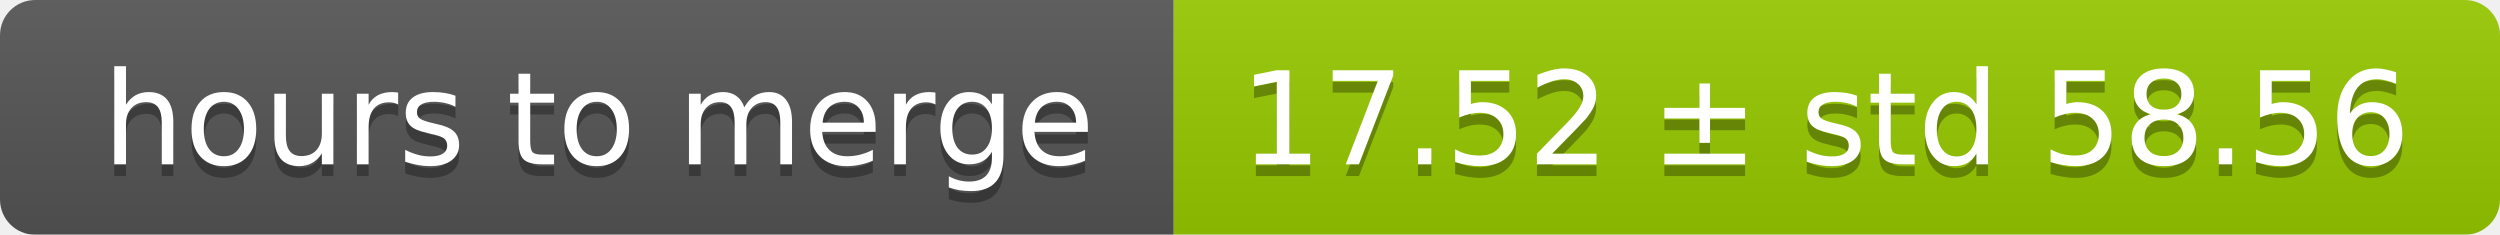
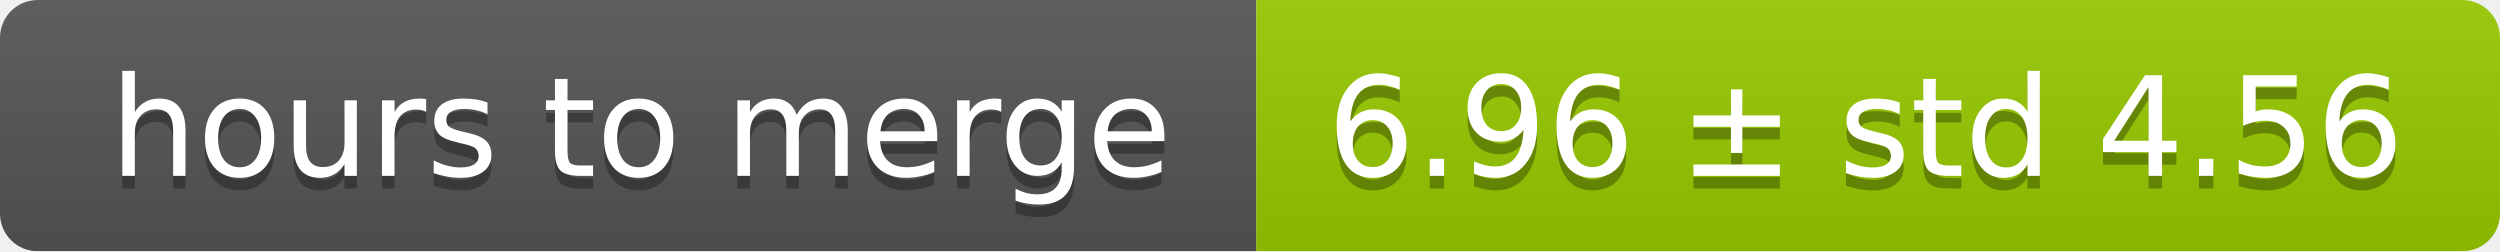
- <svg xmlns="http://www.w3.org/2000/svg" width="213" height="20">
+ <svg xmlns="http://www.w3.org/2000/svg" width="199" height="20">
  <linearGradient id="smooth" x2="0" y2="100%">
    <stop offset="0" stop-color="#bbb" stop-opacity=".1" />
    <stop offset="1" stop-opacity=".1" />
  </linearGradient>
  <mask id="round">
-     <rect width="213" height="20" rx="3" fill="#fff" />
+     <rect width="199" height="20" rx="3" fill="#fff" />
  </mask>
  <g mask="url(#round)">
    <rect width="100" height="20" fill="#555" />
-     <rect x="100" width="113" height="20" fill="#97ca00" />
-     <rect width="213" height="20" fill="url(#smooth)" />
+     <rect x="100" width="99" height="20" fill="#97ca00" />
+     <rect width="199" height="20" fill="url(#smooth)" />
  </g>
  <g fill="#fff" text-anchor="middle" font-family="DejaVu Sans,Verdana,Geneva,sans-serif" font-size="11">
    <text x="51" y="15" fill="#010101" fill-opacity=".3">hours to merge</text>
    <text x="51" y="14">hours to merge</text>
-     <text x="155.5" y="15" fill="#010101" fill-opacity=".3">17.52 ± std 58.56</text>
-     <text x="155.5" y="14">17.52 ± std 58.56</text>
+     <text x="148.5" y="15" fill="#010101" fill-opacity=".3">6.96 ± std 4.56</text>
+     <text x="148.5" y="14">6.96 ± std 4.56</text>
  </g>
</svg>
